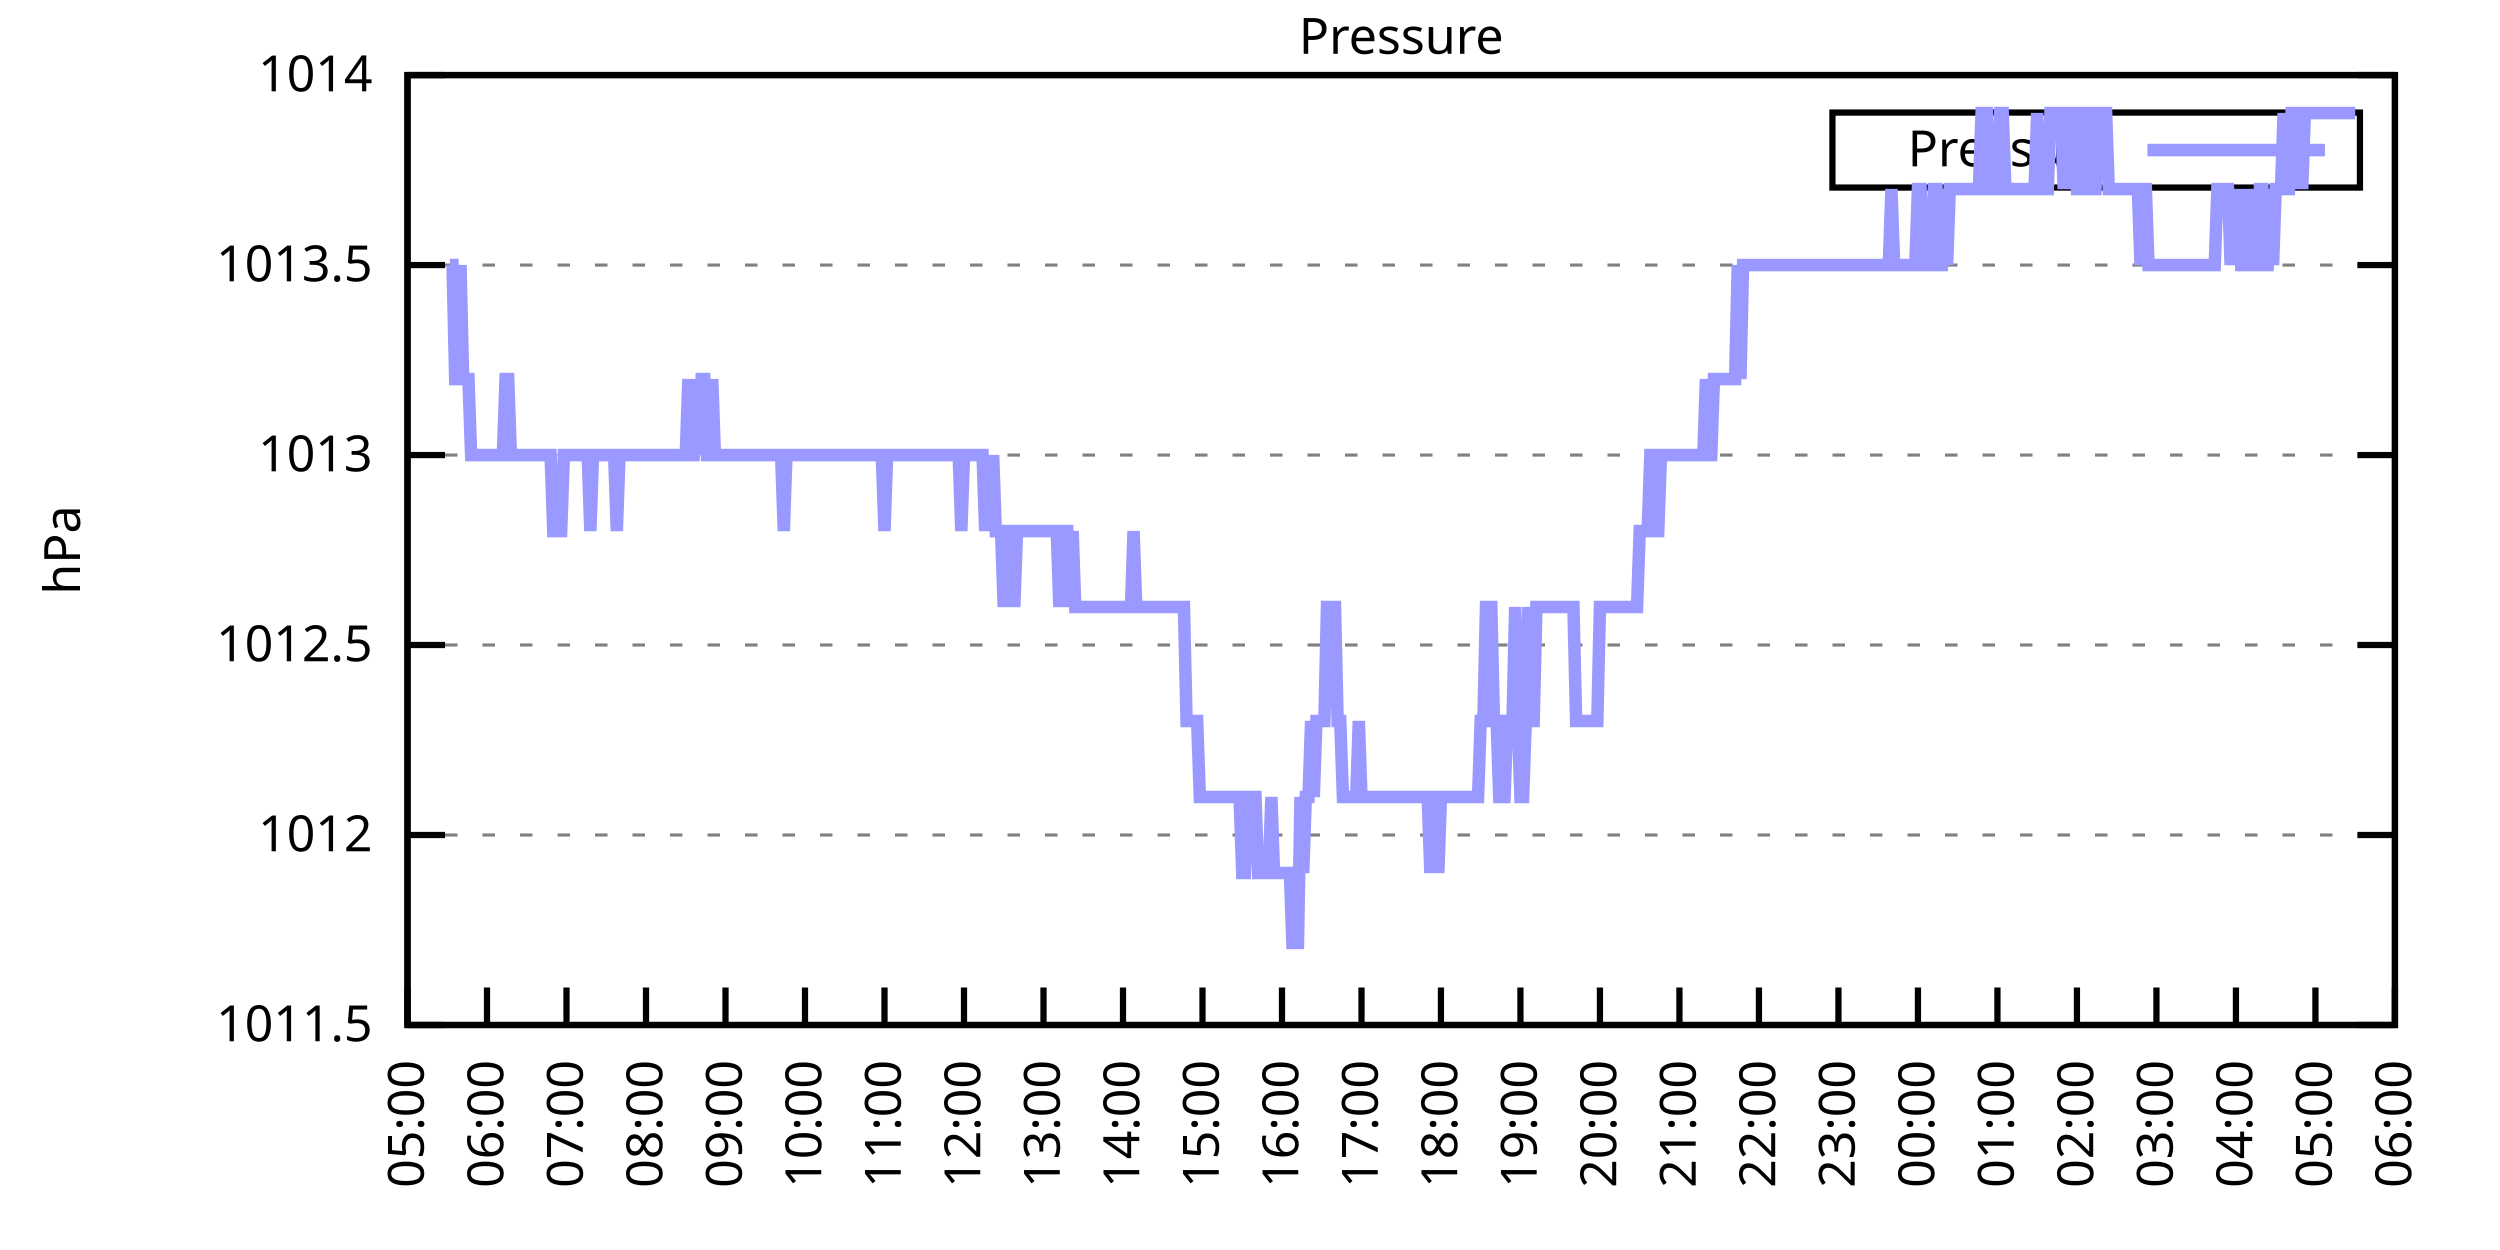
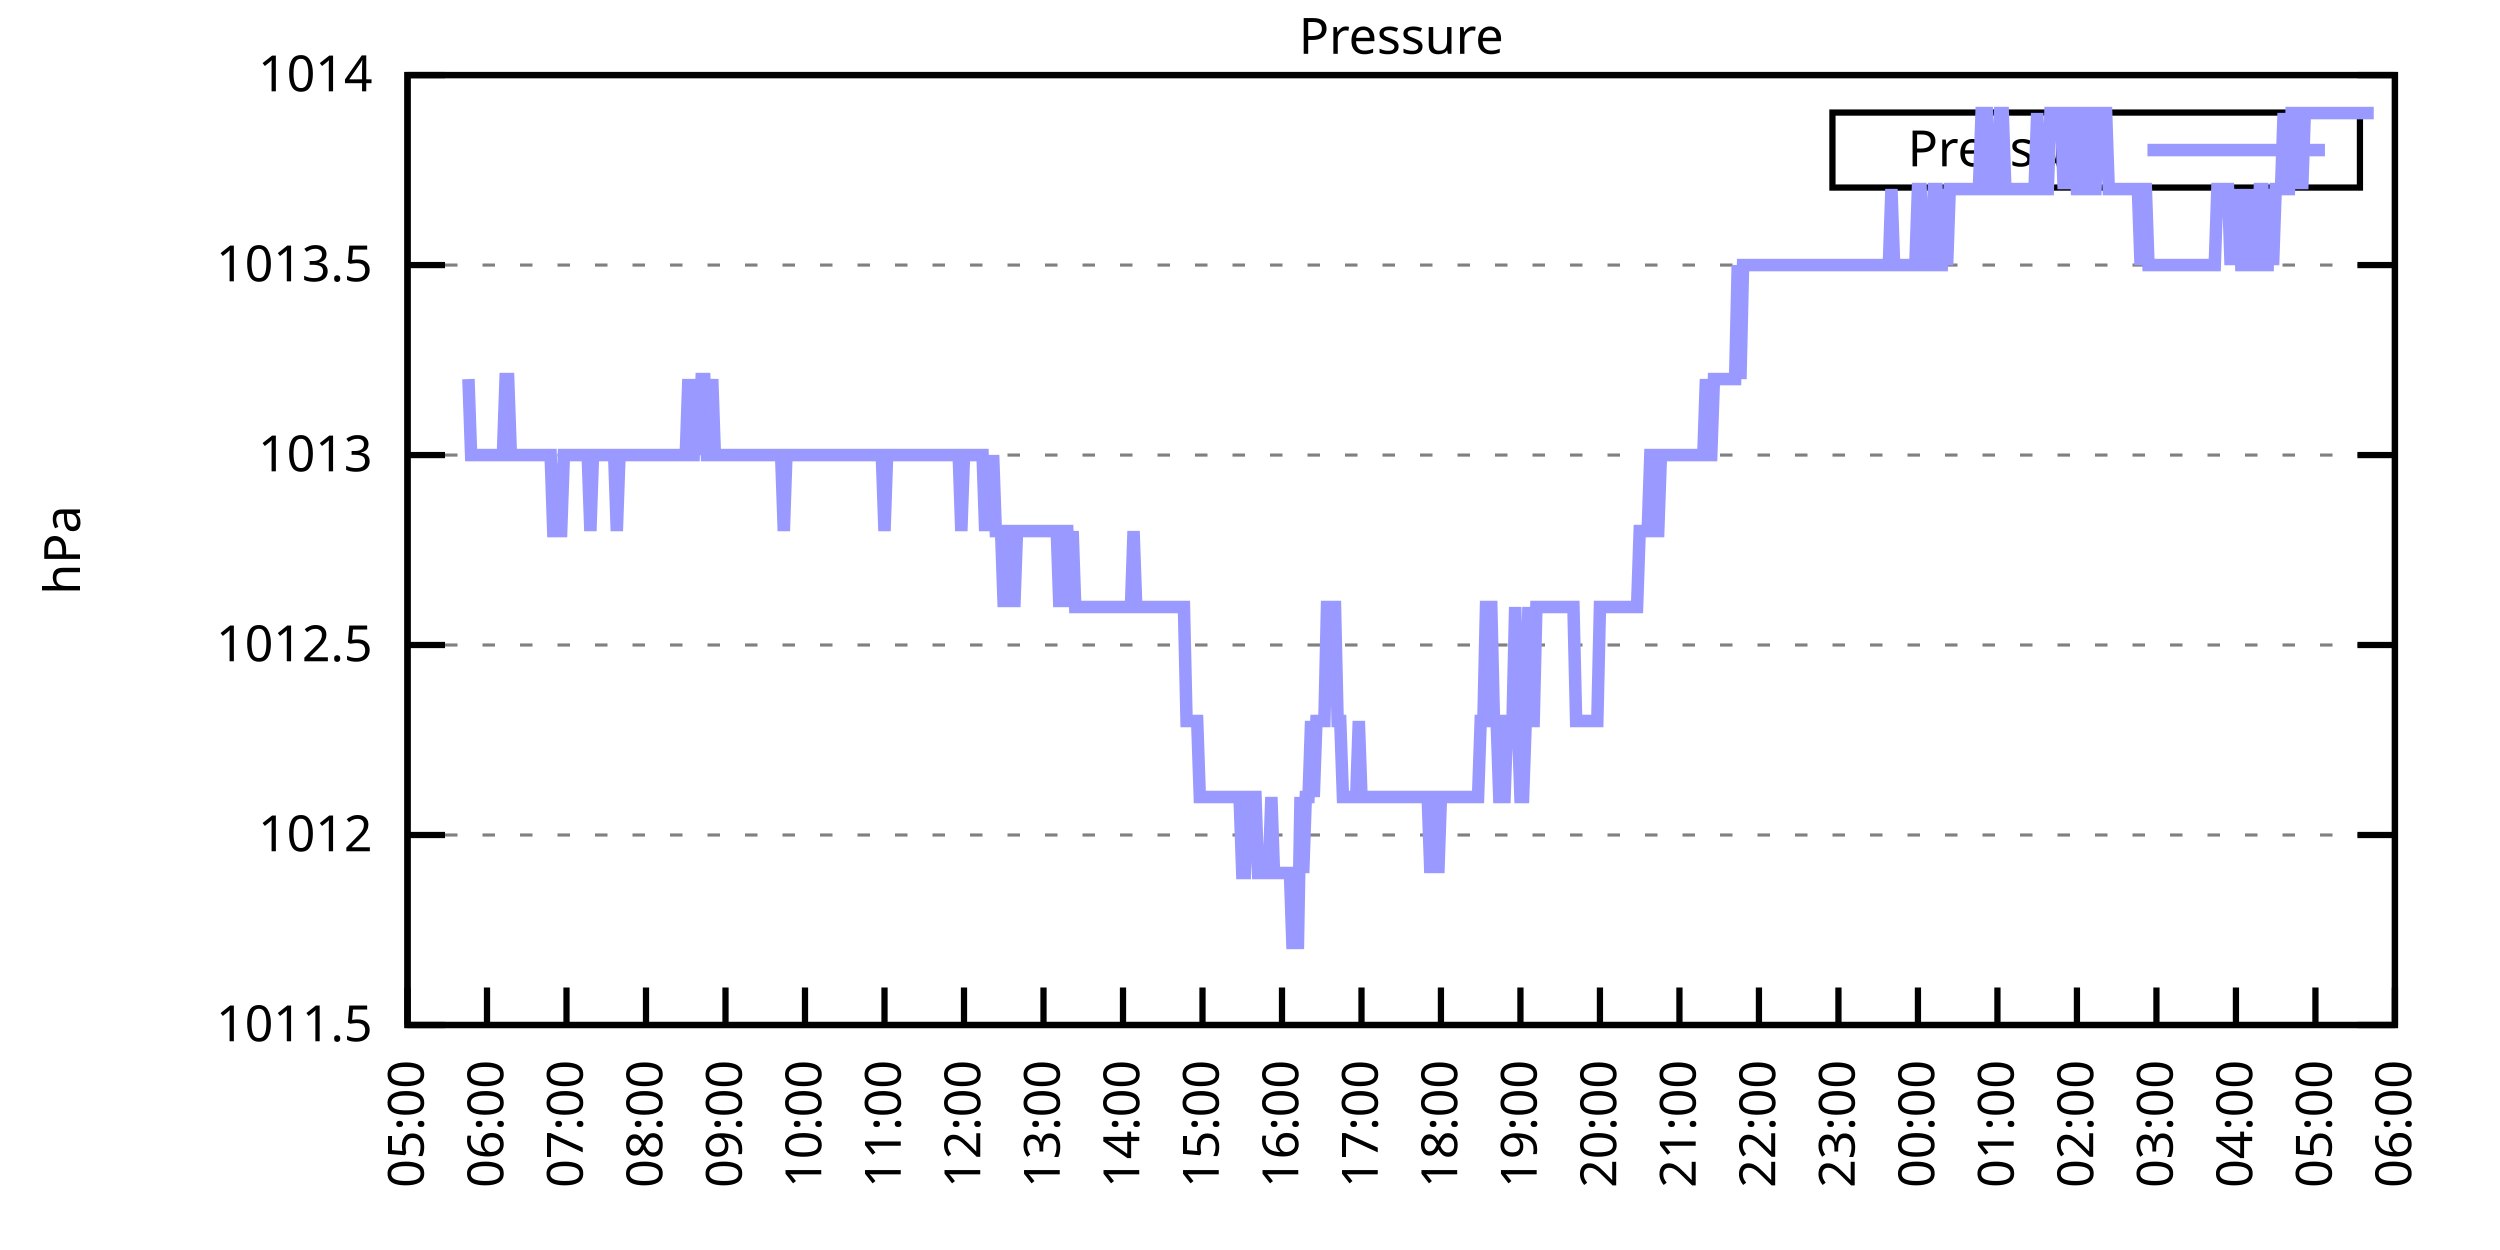
<svg xmlns="http://www.w3.org/2000/svg" xmlns:xlink="http://www.w3.org/1999/xlink" width="400" height="200" viewBox="0 0 400 200">
  <g id="gnuplot_canvas">
    <rect x="0" y="0" width="400" height="200" fill="none" />
    <defs>
      <circle id="gpDot" r="0.5" stroke-width="0.5" stroke="currentColor" />
      <path id="gpPt0" stroke-width="0.333" stroke="currentColor" d="M-1,0 h2 M0,-1 v2" />
      <path id="gpPt1" stroke-width="0.333" stroke="currentColor" d="M-1,-1 L1,1 M1,-1 L-1,1" />
      <path id="gpPt2" stroke-width="0.333" stroke="currentColor" d="M-1,0 L1,0 M0,-1 L0,1 M-1,-1 L1,1 M-1,1 L1,-1" />
      <rect id="gpPt3" stroke-width="0.333" stroke="currentColor" x="-1" y="-1" width="2" height="2" />
      <rect id="gpPt4" stroke-width="0.333" stroke="currentColor" fill="currentColor" x="-1" y="-1" width="2" height="2" />
      <circle id="gpPt5" stroke-width="0.333" stroke="currentColor" cx="0" cy="0" r="1" />
      <use xlink:href="#gpPt5" id="gpPt6" fill="currentColor" stroke="none" />
      <path id="gpPt7" stroke-width="0.333" stroke="currentColor" d="M0,-1.33 L-1.33,0.67 L1.33,0.67 z" />
      <use xlink:href="#gpPt7" id="gpPt8" fill="currentColor" stroke="none" />
      <use xlink:href="#gpPt7" id="gpPt9" stroke="currentColor" transform="rotate(180)" />
      <use xlink:href="#gpPt9" id="gpPt10" fill="currentColor" stroke="none" />
      <use xlink:href="#gpPt3" id="gpPt11" stroke="currentColor" transform="rotate(45)" />
      <use xlink:href="#gpPt11" id="gpPt12" fill="currentColor" stroke="none" />
      <path id="gpPt13" stroke-width="0.333" stroke="currentColor" d="M0,1.330 L1.265,0.411 L0.782,-1.067 L-0.782,-1.076 L-1.265,0.411 z" />
      <use xlink:href="#gpPt13" id="gpPt14" fill="currentColor" stroke="none" />
      <filter id="textbox" filterUnits="objectBoundingBox" x="0" y="0" height="1" width="1">
        <feFlood flood-color="white" flood-opacity="1" result="bgnd" />
        <feComposite in="SourceGraphic" in2="bgnd" operator="atop" />
      </filter>
      <filter id="greybox" filterUnits="objectBoundingBox" x="0" y="0" height="1" width="1">
        <feFlood flood-color="lightgrey" flood-opacity="1" result="grey" />
        <feComposite in="SourceGraphic" in2="grey" operator="atop" />
      </filter>
    </defs>
    <g fill="none" color="white" stroke="currentColor" stroke-width="1.00" stroke-linecap="butt" stroke-linejoin="miter">
</g>
    <g fill="none" color="black" stroke="currentColor" stroke-width="1.00" stroke-linecap="butt" stroke-linejoin="miter">
      <g stroke="none" shape-rendering="crispEdges">
        <polygon fill="rgb(255, 255, 255)" points="65.20,164.00 383.18,164.00 383.18,12.02 65.20,12.02 " />
      </g>
    </g>
    <g fill="none" color="black" stroke="currentColor" stroke-width="1.00" stroke-linecap="butt" stroke-linejoin="miter">
</g>
    <g fill="none" color="black" stroke="black" stroke-width="0.50" stroke-linecap="butt" stroke-linejoin="miter">
</g>
    <g fill="none" color="gray" stroke="currentColor" stroke-width="0.50" stroke-linecap="butt" stroke-linejoin="miter">
      <path stroke="gray" stroke-dasharray="2,4" class="gridline" d="M65.20,164.00 L383.19,164.00  " />
    </g>
    <g fill="none" color="gray" stroke="gray" stroke-width="1.00" stroke-linecap="butt" stroke-linejoin="miter">
</g>
    <g fill="none" color="black" stroke="currentColor" stroke-width="1.00" stroke-linecap="butt" stroke-linejoin="miter">
      <path stroke="black" d="M65.20,164.00 L71.20,164.00 M383.19,164.00 L377.19,164.00  " />
      <g transform="translate(59.60,166.60)" stroke="none" fill="black" font-family="Sans" font-size="8.00" text-anchor="end">
        <text>
          <tspan font-family="Sans"> 1011.5</tspan>
        </text>
      </g>
    </g>
    <g fill="none" color="black" stroke="currentColor" stroke-width="1.00" stroke-linecap="butt" stroke-linejoin="miter">
</g>
    <g fill="none" color="black" stroke="black" stroke-width="0.50" stroke-linecap="butt" stroke-linejoin="miter">
</g>
    <g fill="none" color="gray" stroke="currentColor" stroke-width="0.50" stroke-linecap="butt" stroke-linejoin="miter">
      <path stroke="gray" stroke-dasharray="2,4" class="gridline" d="M65.20,133.60 L383.19,133.60  " />
    </g>
    <g fill="none" color="gray" stroke="gray" stroke-width="1.00" stroke-linecap="butt" stroke-linejoin="miter">
</g>
    <g fill="none" color="black" stroke="currentColor" stroke-width="1.00" stroke-linecap="butt" stroke-linejoin="miter">
      <path stroke="black" d="M65.20,133.60 L71.20,133.60 M383.19,133.60 L377.19,133.60  " />
      <g transform="translate(59.60,136.20)" stroke="none" fill="black" font-family="Sans" font-size="8.00" text-anchor="end">
        <text>
          <tspan font-family="Sans"> 1012</tspan>
        </text>
      </g>
    </g>
    <g fill="none" color="black" stroke="currentColor" stroke-width="1.00" stroke-linecap="butt" stroke-linejoin="miter">
</g>
    <g fill="none" color="black" stroke="black" stroke-width="0.50" stroke-linecap="butt" stroke-linejoin="miter">
</g>
    <g fill="none" color="gray" stroke="currentColor" stroke-width="0.50" stroke-linecap="butt" stroke-linejoin="miter">
      <path stroke="gray" stroke-dasharray="2,4" class="gridline" d="M65.20,103.20 L383.19,103.20  " />
    </g>
    <g fill="none" color="gray" stroke="gray" stroke-width="1.00" stroke-linecap="butt" stroke-linejoin="miter">
</g>
    <g fill="none" color="black" stroke="currentColor" stroke-width="1.00" stroke-linecap="butt" stroke-linejoin="miter">
      <path stroke="black" d="M65.20,103.20 L71.20,103.20 M383.19,103.20 L377.19,103.20  " />
      <g transform="translate(59.60,105.80)" stroke="none" fill="black" font-family="Sans" font-size="8.00" text-anchor="end">
        <text>
          <tspan font-family="Sans"> 1012.5</tspan>
        </text>
      </g>
    </g>
    <g fill="none" color="black" stroke="currentColor" stroke-width="1.00" stroke-linecap="butt" stroke-linejoin="miter">
</g>
    <g fill="none" color="black" stroke="black" stroke-width="0.50" stroke-linecap="butt" stroke-linejoin="miter">
</g>
    <g fill="none" color="gray" stroke="currentColor" stroke-width="0.50" stroke-linecap="butt" stroke-linejoin="miter">
      <path stroke="gray" stroke-dasharray="2,4" class="gridline" d="M65.20,72.81 L383.19,72.81  " />
    </g>
    <g fill="none" color="gray" stroke="gray" stroke-width="1.00" stroke-linecap="butt" stroke-linejoin="miter">
</g>
    <g fill="none" color="black" stroke="currentColor" stroke-width="1.00" stroke-linecap="butt" stroke-linejoin="miter">
      <path stroke="black" d="M65.20,72.81 L71.20,72.81 M383.19,72.81 L377.19,72.81  " />
      <g transform="translate(59.60,75.41)" stroke="none" fill="black" font-family="Sans" font-size="8.00" text-anchor="end">
        <text>
          <tspan font-family="Sans"> 1013</tspan>
        </text>
      </g>
    </g>
    <g fill="none" color="black" stroke="currentColor" stroke-width="1.00" stroke-linecap="butt" stroke-linejoin="miter">
</g>
    <g fill="none" color="black" stroke="black" stroke-width="0.50" stroke-linecap="butt" stroke-linejoin="miter">
</g>
    <g fill="none" color="gray" stroke="currentColor" stroke-width="0.50" stroke-linecap="butt" stroke-linejoin="miter">
      <path stroke="gray" stroke-dasharray="2,4" class="gridline" d="M65.20,42.41 L383.19,42.41  " />
    </g>
    <g fill="none" color="gray" stroke="gray" stroke-width="1.00" stroke-linecap="butt" stroke-linejoin="miter">
</g>
    <g fill="none" color="black" stroke="currentColor" stroke-width="1.00" stroke-linecap="butt" stroke-linejoin="miter">
      <path stroke="black" d="M65.20,42.41 L71.20,42.41 M383.19,42.41 L377.19,42.41  " />
      <g transform="translate(59.60,45.01)" stroke="none" fill="black" font-family="Sans" font-size="8.00" text-anchor="end">
        <text>
          <tspan font-family="Sans"> 1013.5</tspan>
        </text>
      </g>
    </g>
    <g fill="none" color="black" stroke="currentColor" stroke-width="1.00" stroke-linecap="butt" stroke-linejoin="miter">
</g>
    <g fill="none" color="black" stroke="black" stroke-width="0.50" stroke-linecap="butt" stroke-linejoin="miter">
</g>
    <g fill="none" color="gray" stroke="currentColor" stroke-width="0.50" stroke-linecap="butt" stroke-linejoin="miter">
      <path stroke="gray" stroke-dasharray="2,4" class="gridline" d="M65.20,12.01 L383.19,12.01  " />
    </g>
    <g fill="none" color="gray" stroke="gray" stroke-width="1.00" stroke-linecap="butt" stroke-linejoin="miter">
</g>
    <g fill="none" color="black" stroke="currentColor" stroke-width="1.00" stroke-linecap="butt" stroke-linejoin="miter">
      <path stroke="black" d="M65.20,12.01 L71.20,12.01 M383.19,12.01 L377.19,12.01  " />
      <g transform="translate(59.60,14.61)" stroke="none" fill="black" font-family="Sans" font-size="8.00" text-anchor="end">
        <text>
          <tspan font-family="Sans"> 1014</tspan>
        </text>
      </g>
    </g>
    <g fill="none" color="black" stroke="currentColor" stroke-width="1.00" stroke-linecap="butt" stroke-linejoin="miter">
      <path stroke="black" d="M65.20,164.00 L65.20,158.00  " />
      <g transform="translate(67.80,169.60) rotate(270.00)" stroke="none" fill="black" font-family="Sans" font-size="8.00" text-anchor="end">
        <text>
          <tspan font-family="Sans">05:00</tspan>
        </text>
      </g>
    </g>
    <g fill="none" color="black" stroke="currentColor" stroke-width="1.00" stroke-linecap="butt" stroke-linejoin="miter">
      <path stroke="black" d="M77.92,164.00 L77.92,158.00  " />
      <g transform="translate(80.52,169.60) rotate(270.00)" stroke="none" fill="black" font-family="Sans" font-size="8.00" text-anchor="end">
        <text>
          <tspan font-family="Sans">06:00</tspan>
        </text>
      </g>
    </g>
    <g fill="none" color="black" stroke="currentColor" stroke-width="1.00" stroke-linecap="butt" stroke-linejoin="miter">
      <path stroke="black" d="M90.64,164.00 L90.64,158.00  " />
      <g transform="translate(93.24,169.60) rotate(270.00)" stroke="none" fill="black" font-family="Sans" font-size="8.00" text-anchor="end">
        <text>
          <tspan font-family="Sans">07:00</tspan>
        </text>
      </g>
    </g>
    <g fill="none" color="black" stroke="currentColor" stroke-width="1.00" stroke-linecap="butt" stroke-linejoin="miter">
      <path stroke="black" d="M103.36,164.00 L103.36,158.00  " />
      <g transform="translate(105.96,169.60) rotate(270.00)" stroke="none" fill="black" font-family="Sans" font-size="8.00" text-anchor="end">
        <text>
          <tspan font-family="Sans">08:00</tspan>
        </text>
      </g>
    </g>
    <g fill="none" color="black" stroke="currentColor" stroke-width="1.00" stroke-linecap="butt" stroke-linejoin="miter">
      <path stroke="black" d="M116.08,164.00 L116.08,158.00  " />
      <g transform="translate(118.68,169.60) rotate(270.00)" stroke="none" fill="black" font-family="Sans" font-size="8.00" text-anchor="end">
        <text>
          <tspan font-family="Sans">09:00</tspan>
        </text>
      </g>
    </g>
    <g fill="none" color="black" stroke="currentColor" stroke-width="1.00" stroke-linecap="butt" stroke-linejoin="miter">
      <path stroke="black" d="M128.80,164.00 L128.80,158.00  " />
      <g transform="translate(131.40,169.60) rotate(270.00)" stroke="none" fill="black" font-family="Sans" font-size="8.00" text-anchor="end">
        <text>
          <tspan font-family="Sans">10:00</tspan>
        </text>
      </g>
    </g>
    <g fill="none" color="black" stroke="currentColor" stroke-width="1.00" stroke-linecap="butt" stroke-linejoin="miter">
      <path stroke="black" d="M141.52,164.00 L141.52,158.00  " />
      <g transform="translate(144.12,169.60) rotate(270.00)" stroke="none" fill="black" font-family="Sans" font-size="8.00" text-anchor="end">
        <text>
          <tspan font-family="Sans">11:00</tspan>
        </text>
      </g>
    </g>
    <g fill="none" color="black" stroke="currentColor" stroke-width="1.00" stroke-linecap="butt" stroke-linejoin="miter">
      <path stroke="black" d="M154.24,164.00 L154.24,158.00  " />
      <g transform="translate(156.84,169.60) rotate(270.00)" stroke="none" fill="black" font-family="Sans" font-size="8.00" text-anchor="end">
        <text>
          <tspan font-family="Sans">12:00</tspan>
        </text>
      </g>
    </g>
    <g fill="none" color="black" stroke="currentColor" stroke-width="1.00" stroke-linecap="butt" stroke-linejoin="miter">
      <path stroke="black" d="M166.96,164.00 L166.96,158.00  " />
      <g transform="translate(169.56,169.60) rotate(270.00)" stroke="none" fill="black" font-family="Sans" font-size="8.00" text-anchor="end">
        <text>
          <tspan font-family="Sans">13:00</tspan>
        </text>
      </g>
    </g>
    <g fill="none" color="black" stroke="currentColor" stroke-width="1.00" stroke-linecap="butt" stroke-linejoin="miter">
      <path stroke="black" d="M179.68,164.00 L179.68,158.00  " />
      <g transform="translate(182.28,169.60) rotate(270.00)" stroke="none" fill="black" font-family="Sans" font-size="8.00" text-anchor="end">
        <text>
          <tspan font-family="Sans">14:00</tspan>
        </text>
      </g>
    </g>
    <g fill="none" color="black" stroke="currentColor" stroke-width="1.00" stroke-linecap="butt" stroke-linejoin="miter">
      <path stroke="black" d="M192.40,164.00 L192.40,158.00  " />
      <g transform="translate(195.00,169.60) rotate(270.00)" stroke="none" fill="black" font-family="Sans" font-size="8.00" text-anchor="end">
        <text>
          <tspan font-family="Sans">15:00</tspan>
        </text>
      </g>
    </g>
    <g fill="none" color="black" stroke="currentColor" stroke-width="1.00" stroke-linecap="butt" stroke-linejoin="miter">
      <path stroke="black" d="M205.12,164.00 L205.12,158.00  " />
      <g transform="translate(207.72,169.60) rotate(270.00)" stroke="none" fill="black" font-family="Sans" font-size="8.00" text-anchor="end">
        <text>
          <tspan font-family="Sans">16:00</tspan>
        </text>
      </g>
    </g>
    <g fill="none" color="black" stroke="currentColor" stroke-width="1.00" stroke-linecap="butt" stroke-linejoin="miter">
      <path stroke="black" d="M217.84,164.00 L217.84,158.00  " />
      <g transform="translate(220.44,169.60) rotate(270.00)" stroke="none" fill="black" font-family="Sans" font-size="8.00" text-anchor="end">
        <text>
          <tspan font-family="Sans">17:00</tspan>
        </text>
      </g>
    </g>
    <g fill="none" color="black" stroke="currentColor" stroke-width="1.00" stroke-linecap="butt" stroke-linejoin="miter">
      <path stroke="black" d="M230.55,164.00 L230.55,158.00  " />
      <g transform="translate(233.15,169.60) rotate(270.00)" stroke="none" fill="black" font-family="Sans" font-size="8.00" text-anchor="end">
        <text>
          <tspan font-family="Sans">18:00</tspan>
        </text>
      </g>
    </g>
    <g fill="none" color="black" stroke="currentColor" stroke-width="1.00" stroke-linecap="butt" stroke-linejoin="miter">
      <path stroke="black" d="M243.27,164.00 L243.27,158.00  " />
      <g transform="translate(245.87,169.60) rotate(270.00)" stroke="none" fill="black" font-family="Sans" font-size="8.00" text-anchor="end">
        <text>
          <tspan font-family="Sans">19:00</tspan>
        </text>
      </g>
    </g>
    <g fill="none" color="black" stroke="currentColor" stroke-width="1.00" stroke-linecap="butt" stroke-linejoin="miter">
      <path stroke="black" d="M255.99,164.00 L255.99,158.00  " />
      <g transform="translate(258.59,169.60) rotate(270.00)" stroke="none" fill="black" font-family="Sans" font-size="8.00" text-anchor="end">
        <text>
          <tspan font-family="Sans">20:00</tspan>
        </text>
      </g>
    </g>
    <g fill="none" color="black" stroke="currentColor" stroke-width="1.00" stroke-linecap="butt" stroke-linejoin="miter">
      <path stroke="black" d="M268.71,164.00 L268.71,158.00  " />
      <g transform="translate(271.31,169.60) rotate(270.00)" stroke="none" fill="black" font-family="Sans" font-size="8.00" text-anchor="end">
        <text>
          <tspan font-family="Sans">21:00</tspan>
        </text>
      </g>
    </g>
    <g fill="none" color="black" stroke="currentColor" stroke-width="1.00" stroke-linecap="butt" stroke-linejoin="miter">
      <path stroke="black" d="M281.43,164.00 L281.43,158.00  " />
      <g transform="translate(284.03,169.60) rotate(270.00)" stroke="none" fill="black" font-family="Sans" font-size="8.00" text-anchor="end">
        <text>
          <tspan font-family="Sans">22:00</tspan>
        </text>
      </g>
    </g>
    <g fill="none" color="black" stroke="currentColor" stroke-width="1.00" stroke-linecap="butt" stroke-linejoin="miter">
      <path stroke="black" d="M294.15,164.00 L294.15,158.00  " />
      <g transform="translate(296.75,169.60) rotate(270.00)" stroke="none" fill="black" font-family="Sans" font-size="8.00" text-anchor="end">
        <text>
          <tspan font-family="Sans">23:00</tspan>
        </text>
      </g>
    </g>
    <g fill="none" color="black" stroke="currentColor" stroke-width="1.00" stroke-linecap="butt" stroke-linejoin="miter">
      <path stroke="black" d="M306.87,164.00 L306.87,158.00  " />
      <g transform="translate(309.47,169.60) rotate(270.00)" stroke="none" fill="black" font-family="Sans" font-size="8.00" text-anchor="end">
        <text>
          <tspan font-family="Sans">00:00</tspan>
        </text>
      </g>
    </g>
    <g fill="none" color="black" stroke="currentColor" stroke-width="1.00" stroke-linecap="butt" stroke-linejoin="miter">
      <path stroke="black" d="M319.59,164.00 L319.59,158.00  " />
      <g transform="translate(322.19,169.60) rotate(270.00)" stroke="none" fill="black" font-family="Sans" font-size="8.00" text-anchor="end">
        <text>
          <tspan font-family="Sans">01:00</tspan>
        </text>
      </g>
    </g>
    <g fill="none" color="black" stroke="currentColor" stroke-width="1.00" stroke-linecap="butt" stroke-linejoin="miter">
      <path stroke="black" d="M332.31,164.00 L332.31,158.00  " />
      <g transform="translate(334.91,169.60) rotate(270.00)" stroke="none" fill="black" font-family="Sans" font-size="8.00" text-anchor="end">
        <text>
          <tspan font-family="Sans">02:00</tspan>
        </text>
      </g>
    </g>
    <g fill="none" color="black" stroke="currentColor" stroke-width="1.00" stroke-linecap="butt" stroke-linejoin="miter">
      <path stroke="black" d="M345.03,164.00 L345.03,158.00  " />
      <g transform="translate(347.63,169.60) rotate(270.00)" stroke="none" fill="black" font-family="Sans" font-size="8.00" text-anchor="end">
        <text>
          <tspan font-family="Sans">03:00</tspan>
        </text>
      </g>
    </g>
    <g fill="none" color="black" stroke="currentColor" stroke-width="1.00" stroke-linecap="butt" stroke-linejoin="miter">
      <path stroke="black" d="M357.75,164.00 L357.75,158.00  " />
      <g transform="translate(360.35,169.60) rotate(270.00)" stroke="none" fill="black" font-family="Sans" font-size="8.00" text-anchor="end">
        <text>
          <tspan font-family="Sans">04:00</tspan>
        </text>
      </g>
    </g>
    <g fill="none" color="black" stroke="currentColor" stroke-width="1.00" stroke-linecap="butt" stroke-linejoin="miter">
      <path stroke="black" d="M370.47,164.00 L370.47,158.00  " />
      <g transform="translate(373.07,169.60) rotate(270.00)" stroke="none" fill="black" font-family="Sans" font-size="8.00" text-anchor="end">
        <text>
          <tspan font-family="Sans">05:00</tspan>
        </text>
      </g>
    </g>
    <g fill="none" color="black" stroke="currentColor" stroke-width="1.00" stroke-linecap="butt" stroke-linejoin="miter">
      <path stroke="black" d="M383.19,164.00 L383.19,158.00  " />
      <g transform="translate(385.79,169.60) rotate(270.00)" stroke="none" fill="black" font-family="Sans" font-size="8.00" text-anchor="end">
        <text>
          <tspan font-family="Sans">06:00</tspan>
        </text>
      </g>
    </g>
    <g fill="none" color="black" stroke="currentColor" stroke-width="1.00" stroke-linecap="butt" stroke-linejoin="miter">
</g>
    <g fill="none" color="black" stroke="currentColor" stroke-width="1.00" stroke-linecap="butt" stroke-linejoin="miter">
      <path stroke="black" d="M65.20,12.01 L65.20,164.00 L383.19,164.00 L383.19,12.01 L65.20,12.01 Z  " />
    </g>
    <g fill="none" color="black" stroke="currentColor" stroke-width="1.00" stroke-linecap="butt" stroke-linejoin="miter">
</g>
    <g fill="none" color="black" stroke="currentColor" stroke-width="1.00" stroke-linecap="butt" stroke-linejoin="miter">
      <path stroke="black" d="M293.19,30.01 L293.19,18.01 L377.59,18.01 L377.59,30.01 L293.19,30.01 Z  " />
    </g>
    <g id="Pressure_plot_1">
      <g fill="none" color="white" stroke="black" stroke-width="2.00" stroke-linecap="butt" stroke-linejoin="miter">
</g>
      <g fill="none" color="black" stroke="currentColor" stroke-width="2.00" stroke-linecap="butt" stroke-linejoin="miter">
        <g transform="translate(337.99,26.61)" stroke="none" fill="black" font-family="Sans" font-size="8.00" text-anchor="end">
          <text>
            <tspan font-family="Sans">Pressure</tspan>
          </text>
        </g>
      </g>
      <g fill="none" color="black" stroke="currentColor" stroke-width="2.00" stroke-linecap="butt" stroke-linejoin="miter">
-         <path stroke="rgb(153, 153, 255)" d="M343.59,24.01 L371.99,24.01 M71.98,42.41 L72.41,42.41 L72.83,60.65 L73.26,60.65 L73.68,42.41 L74.10,60.65   L74.53,60.65 L74.95,60.65 L75.38,72.81 L75.80,72.81 L76.22,72.81 L76.65,72.81 L77.07,72.81 L77.50,72.81   L77.92,72.81 L78.34,72.81 L78.77,72.81 L79.19,72.81 L79.62,72.81 L80.04,72.81 L80.46,72.81 L80.89,60.65   L81.31,60.65 L81.74,72.81 L82.16,72.81 L82.58,72.81 L83.01,72.81 L83.43,72.81 L83.86,72.81 L84.28,72.81   L84.70,72.81 L85.13,72.81 L85.55,72.81 L85.98,72.81 L86.40,72.81 L86.82,72.81 L87.25,72.81 L87.67,72.81   L88.10,72.81 L88.52,84.97 L88.94,84.97 L89.37,84.97 L89.79,84.97 L90.22,72.81 L90.64,72.81 L91.06,72.81   L91.49,72.81 L91.91,72.81 L92.34,72.81 L92.76,72.81 L93.18,72.81 L93.61,72.81 L94.03,72.81 L94.46,84.97   L94.88,72.81 L95.30,72.81 L95.73,72.81 L96.15,72.81 L96.58,72.81 L97.00,72.81 L97.42,72.81 L97.85,72.81   L98.27,72.81 L98.69,84.97 L99.12,72.81 L99.54,72.81 L99.97,72.81 L100.39,72.81 L100.81,72.81 L101.24,72.81   L101.66,72.81 L102.09,72.81 L102.51,72.81 L102.93,72.81 L103.36,72.81 L103.78,72.81 L104.21,72.81 L104.63,72.81   L105.05,72.81 L105.48,72.81 L105.90,72.81 L106.33,72.81 L106.75,72.81 L107.17,72.81 L107.60,72.81 L108.02,72.81   L108.45,72.81 L108.87,72.81 L109.29,72.81 L109.72,72.81 L110.14,60.65 L110.57,72.81 L110.99,72.81 L111.41,60.65   L111.84,72.81 L112.26,60.65 L112.69,60.65 L113.11,72.81 L113.53,72.81 L113.96,60.65 L114.38,72.81 L114.81,72.81   L115.23,72.81 L115.65,72.81 L116.08,72.81 L116.50,72.81 L116.93,72.81 L117.35,72.81 L117.77,72.81 L118.20,72.81   L118.62,72.81 L119.05,72.81 L119.47,72.81 L119.89,72.81 L120.32,72.81 L120.74,72.81 L121.17,72.81 L121.59,72.81   L122.01,72.81 L122.44,72.81 L122.86,72.81 L123.29,72.81 L123.71,72.81 L124.13,72.81 L124.56,72.81 L124.98,72.81   L125.41,84.97 L125.83,72.81 L126.25,72.81 L126.68,72.81 L127.10,72.81 L127.53,72.81 L127.95,72.81 L128.37,72.81   L128.80,72.81 L129.22,72.81 L129.65,72.81 L130.07,72.81 L130.49,72.81 L130.92,72.81 L131.34,72.81 L131.77,72.81   L132.19,72.81 L132.61,72.81 L133.04,72.81 L133.46,72.81 L133.89,72.81 L134.31,72.81 L134.73,72.81 L135.16,72.81   L135.58,72.81 L136.01,72.81 L136.43,72.81 L136.85,72.81 L137.28,72.81 L137.70,72.81 L138.13,72.81 L138.55,72.81   L138.97,72.81 L139.40,72.81 L139.82,72.81 L140.25,72.81 L140.67,72.81 L141.09,72.81 L141.52,84.97 L141.94,72.81   L142.37,72.81 L142.79,72.81 L143.21,72.81 L143.64,72.81 L144.06,72.81 L144.49,72.81 L144.91,72.81 L145.33,72.81   L145.76,72.81 L146.18,72.81 L146.61,72.81 L147.03,72.81 L147.45,72.81 L147.88,72.81 L148.30,72.81 L148.73,72.81   L149.15,72.81 L149.57,72.81 L150.00,72.81 L150.42,72.81 L150.85,72.81 L151.27,72.81 L151.69,72.81 L152.12,72.81   L152.54,72.81 L152.97,72.81 L153.39,72.81 L153.81,84.97 L154.24,72.81 L154.66,72.81 L155.09,72.81 L155.51,72.81   L155.93,72.81 L156.36,72.81 L156.78,72.81 L157.21,72.81 L157.63,84.97 L158.05,72.81 L158.48,84.97 L158.90,72.81   L159.33,84.97 L159.75,84.97 L160.17,84.97 L160.60,97.12 L161.02,84.97 L161.44,84.97 L161.87,84.97 L162.29,97.12   L162.72,84.97 L163.14,84.97 L163.56,84.97 L163.99,84.97 L164.41,84.97 L164.84,84.97 L165.26,84.97 L165.68,84.97   L166.11,84.97 L166.53,84.97 L166.96,84.97 L167.38,84.97 L167.80,84.97 L168.23,84.97 L168.65,84.97 L169.08,84.97   L169.50,97.12 L169.92,84.97 L170.35,84.97 L170.77,84.97 L171.20,97.12 L171.62,84.97 L172.04,97.12 L172.47,97.12   L172.89,97.12 L173.32,97.12 L173.74,97.12 L174.16,97.12 L174.59,97.12 L175.01,97.12 L175.44,97.12 L175.86,97.12   L176.28,97.12 L176.71,97.12 L177.13,97.12 L177.56,97.12 L177.98,97.12 L178.40,97.12 L178.83,97.12 L179.25,97.12   L179.68,97.12 L180.10,97.12 L180.52,97.12 L180.95,97.12 L181.37,84.97 L181.80,97.12 L182.22,97.12 L182.64,97.12   L183.07,97.12 L183.49,97.12 L183.92,97.12 L184.34,97.12 L184.76,97.12 L185.19,97.12 L185.61,97.12 L186.04,97.12   L186.46,97.12 L186.88,97.12 L187.31,97.12 L187.73,97.12 L188.16,97.12 L188.58,97.12 L189.00,97.12 L189.43,97.12   L189.85,115.36 L190.28,115.36 L190.70,115.36 L191.12,115.36 L191.55,115.36 L191.97,127.52 L192.40,127.52 L192.82,127.52   L193.24,127.52 L193.67,127.52 L194.09,127.52 L194.52,127.52 L194.94,127.52 L195.36,127.52 L195.79,127.52 L196.21,127.52   L196.64,127.52 L197.06,127.52 L197.48,127.52 L197.91,127.52 L198.33,127.52 L198.76,139.68 L199.18,139.68 L199.60,127.52   L200.03,127.52 L200.45,127.52 L200.88,127.52 L201.30,139.68 L201.72,139.68 L202.15,139.68 L202.57,139.68 L203.00,139.68   L203.42,127.52 L203.84,139.68 L204.27,139.68 L204.69,139.68 L205.12,139.68 L205.54,139.68 L205.96,139.68 L206.39,139.68   L206.81,151.84 L207.24,139.68 L207.66,151.84 L208.08,127.52 L208.51,139.68 L208.93,127.52 L209.36,127.52 L209.78,115.36   L210.20,127.52 L210.63,115.36 L211.05,115.36 L211.48,115.36 L211.90,115.36 L212.32,97.12 L212.75,97.12 L213.17,97.12   L213.60,97.12 L214.02,115.36 L214.44,115.36 L214.87,127.52 L215.29,127.52 L215.72,127.52 L216.14,127.52 L216.56,127.52   L216.99,127.52 L217.41,115.36 L217.84,127.52 L218.26,127.52 L218.68,127.52 L219.11,127.52 L219.53,127.52 L219.96,127.52   L220.38,127.52 L220.80,127.52 L221.23,127.52 L221.65,127.52 L222.08,127.52 L222.50,127.52 L222.92,127.52 L223.35,127.52   L223.77,127.52 L224.20,127.52 L224.62,127.52 L225.04,127.52 L225.47,127.52 L225.89,127.52 L226.31,127.52 L226.74,127.52   L227.16,127.52 L227.59,127.52 L228.01,127.52 L228.43,127.52 L228.86,139.68 L229.28,127.52 L229.71,127.52 L230.13,139.68   L230.55,127.52 L230.98,127.52 L231.40,127.52 L231.83,127.52 L232.25,127.52 L232.67,127.52 L233.10,127.52 L233.52,127.52   L233.95,127.52 L234.37,127.52 L234.79,127.52 L235.22,127.52 L235.64,127.52 L236.07,127.52 L236.49,127.52 L236.91,115.36   L237.34,115.36 L237.76,97.12 L238.19,97.12 L238.61,97.12 L239.03,115.36 L239.46,115.36 L239.88,127.52 L240.31,127.52   L240.73,127.52 L241.15,115.36 L241.58,115.36 L242.00,115.36 L242.43,97.12 L242.85,115.36 L243.27,127.52 L243.70,127.52   L244.12,115.36 L244.55,97.12 L244.97,115.36 L245.39,115.36 L245.82,97.12 L246.24,97.12 L246.67,97.12 L247.09,97.12   L247.51,97.12 L247.94,97.12 L248.36,97.12 L248.79,97.12 L249.21,97.12 L249.63,97.12 L250.06,97.12 L250.48,97.12   L250.91,97.12 L251.33,97.12 L251.75,97.12 L252.18,115.36 L252.60,115.36 L253.03,115.36 L253.45,115.36 L253.87,115.36   L254.30,115.36 L254.72,115.36 L255.15,115.36 L255.57,115.36 L255.99,97.12 L256.42,97.12 L256.84,97.12 L257.27,97.12   L257.69,97.12 L258.11,97.12 L258.54,97.12 L258.96,97.12 L259.39,97.12 L259.81,97.12 L260.23,97.12 L260.66,97.12   L261.08,97.12 L261.51,97.12 L261.93,97.12 L262.35,84.97 L262.78,84.97 L263.20,84.97 L263.63,84.97 L264.05,72.81   L264.47,72.81 L264.90,84.97 L265.32,84.97 L265.75,72.81 L266.17,72.81 L266.59,72.81 L267.02,72.81 L267.44,72.81   L267.87,72.81 L268.29,72.81 L268.71,72.81 L269.14,72.81 L269.56,72.81 L269.99,72.81 L270.41,72.81 L270.83,72.81   L271.26,72.81 L271.68,72.81 L272.11,72.81 L272.53,72.81 L272.95,60.65 L273.38,72.81 L273.80,72.81 L274.23,60.65   L274.65,60.65 L275.07,60.65 L275.50,60.65 L275.92,60.65 L276.35,60.65 L276.77,60.65 L277.19,60.65 L277.62,60.65   L278.04,42.41 L278.47,60.65 L278.89,42.41 L279.31,42.41 L279.74,42.41 L280.16,42.41 L280.59,42.41 L281.01,42.41   L281.43,42.41 L281.86,42.41 L282.28,42.41 L282.71,42.41 L283.13,42.41 L283.55,42.41 L283.98,42.41 L284.40,42.41   L284.83,42.41 L285.25,42.41 L285.67,42.41 L286.10,42.41 L286.52,42.41 L286.95,42.41 L287.37,42.41 L287.79,42.41   L288.22,42.41 L288.64,42.41 L289.06,42.41 L289.49,42.41 L289.91,42.41 L290.34,42.41 L290.76,42.41 L291.18,42.41   L291.61,42.41 L292.03,42.41 L292.46,42.41 L292.88,42.41 L293.30,42.41 L293.73,42.41 L294.15,42.41 L294.58,42.41   L295.00,42.41 L295.42,42.41 L295.85,42.41 L296.27,42.41 L296.70,42.41 L297.12,42.41 L297.54,42.41 L297.97,42.41   L298.39,42.41 L298.82,42.41 L299.24,42.41 L299.66,42.41 L300.09,42.41 L300.51,42.41 L300.94,42.41 L301.36,42.41   L301.78,42.41 L302.21,42.41 L302.63,30.25 L303.06,42.41 L303.48,42.41 L303.90,42.41 L304.33,42.41 L304.75,42.41   L305.18,42.41 L305.60,42.41 L306.02,42.41 L306.45,42.41 L306.87,30.25 L307.30,30.25 L307.72,42.41 L308.14,42.41   L308.57,42.41 L308.99,42.41 L309.42,30.25 L309.84,30.25 L310.26,42.41 L310.69,42.41 L311.11,30.25 L311.54,42.41   L311.96,30.25 L312.38,30.25 L312.81,30.25 L313.23,30.25 L313.66,30.25 L314.08,30.25 L314.50,30.25 L314.93,30.25   L315.35,30.25 L315.78,30.25 L316.20,30.25 L316.62,30.25 L317.05,18.09 L317.47,18.09 L317.90,18.09 L318.32,30.25   L318.74,30.25 L319.17,30.25 L319.59,30.25 L320.02,18.09 L320.44,18.09 L320.86,30.25 L321.29,30.25 L321.71,30.25   L322.14,30.25 L322.56,30.25 L322.98,30.25 L323.41,30.25 L323.83,30.25 L324.26,30.25 L324.68,30.25 L325.10,30.25   L325.53,30.25 L325.95,18.09 L326.38,30.25 L326.80,30.25 L327.22,30.25 L327.65,30.25 L328.07,18.09 L328.50,18.09   L328.92,18.09 L329.34,18.09 L329.77,18.09 L330.19,30.25 L330.62,18.09 L331.04,30.25 L331.46,18.09 L331.89,18.09   L332.31,30.25 L332.74,30.25 L333.16,30.25 L333.58,18.09 L334.01,18.09 L334.43,30.25 L334.86,30.25 L335.28,30.25   L335.70,18.09 L336.13,18.09 L336.55,18.09 L336.98,18.09 L337.40,30.25 L337.82,30.25 L338.25,30.25 L338.67,30.25   L339.10,30.25 L339.52,30.25 L339.94,30.25 L340.37,30.25 L340.79,30.25 L341.22,30.25 L341.64,30.25 L342.06,30.25   L342.49,42.41 L342.91,30.25 L343.34,30.25 L343.76,42.41 L344.18,42.41 L344.61,42.41 L345.03,42.41 L345.46,42.41   L345.88,42.41 L346.30,42.41 L346.73,42.41 L347.15,42.41 L347.58,42.41 L348.00,42.41 L348.42,42.41 L348.85,42.41   L349.27,42.41 L349.70,42.41 L350.12,42.41 L350.54,42.41 L350.97,42.41 L351.39,42.41 L351.81,42.41 L352.24,42.41   L352.66,42.41 L353.09,42.41 L353.51,42.41 L353.93,42.41 L354.36,42.41 L354.78,30.25 L355.21,30.25 L355.63,30.25   L356.05,30.25 L356.48,30.25 L356.90,42.41 L357.33,30.25 L357.75,42.41 L358.17,30.25 L358.60,42.41 L359.02,42.41   L359.45,30.25 L359.87,42.41 L360.29,30.25 L360.72,42.41 L361.14,42.41 L361.57,30.25 L361.99,30.25 L362.41,42.41   L362.84,42.41 L363.26,30.25 L363.69,42.41 L364.11,30.25 L364.53,30.25 L364.96,30.25 L365.38,18.09 L365.81,30.25   L366.23,30.25 L366.65,18.09 L367.08,18.09 L367.50,30.25 L367.93,18.09 L368.35,30.25 L368.77,18.09 L369.20,18.09   L369.62,18.09 L370.05,18.09 L370.47,18.09 L370.89,18.09 L371.32,18.09 L371.74,18.09 L372.17,18.09 L372.59,18.09   L373.01,18.09 L373.44,18.09 L373.86,18.09 L374.29,18.09 L374.71,18.09 L375.13,18.09 L375.56,18.09 L375.98,18.09   L376.41,18.09 L376.83,18.09  " />
+         <path stroke="rgb(153, 153, 255)" d="M343.59,24.01 L371.99,24.01 M74.95,60.65 L75.38,72.81 L75.80,72.81 L76.22,72.81 L76.65,72.81 L77.07,72.81   L77.50,72.81 L77.92,72.81 L78.34,72.81 L78.77,72.81 L79.19,72.81 L79.62,72.81 L80.04,72.81 L80.46,72.81   L80.89,60.65 L81.31,60.65 L81.74,72.81 L82.16,72.81 L82.58,72.81 L83.01,72.81 L83.43,72.81 L83.86,72.81   L84.28,72.81 L84.70,72.81 L85.13,72.81 L85.55,72.81 L85.98,72.81 L86.40,72.81 L86.82,72.81 L87.25,72.81   L87.67,72.81 L88.10,72.81 L88.52,84.97 L88.94,84.97 L89.37,84.97 L89.79,84.97 L90.22,72.81 L90.64,72.81   L91.06,72.81 L91.49,72.81 L91.91,72.81 L92.34,72.81 L92.76,72.81 L93.18,72.81 L93.61,72.81 L94.03,72.81   L94.46,84.97 L94.88,72.81 L95.30,72.81 L95.73,72.81 L96.15,72.81 L96.58,72.81 L97.00,72.81 L97.42,72.81   L97.85,72.81 L98.27,72.81 L98.69,84.97 L99.12,72.81 L99.54,72.81 L99.97,72.81 L100.39,72.81 L100.81,72.81   L101.24,72.81 L101.66,72.81 L102.09,72.81 L102.51,72.81 L102.93,72.81 L103.36,72.81 L103.78,72.81 L104.21,72.81   L104.63,72.81 L105.05,72.81 L105.48,72.81 L105.90,72.81 L106.33,72.81 L106.75,72.81 L107.17,72.81 L107.60,72.81   L108.02,72.81 L108.45,72.81 L108.87,72.81 L109.29,72.81 L109.72,72.81 L110.14,60.65 L110.57,72.81 L110.99,72.81   L111.41,60.65 L111.84,72.81 L112.26,60.65 L112.69,60.65 L113.11,72.81 L113.53,72.81 L113.96,60.65 L114.38,72.81   L114.81,72.81 L115.23,72.81 L115.65,72.81 L116.08,72.81 L116.50,72.81 L116.93,72.81 L117.35,72.81 L117.77,72.81   L118.20,72.81 L118.62,72.81 L119.05,72.81 L119.47,72.81 L119.89,72.81 L120.32,72.81 L120.74,72.81 L121.17,72.81   L121.59,72.81 L122.01,72.81 L122.44,72.81 L122.86,72.81 L123.29,72.81 L123.71,72.81 L124.13,72.81 L124.56,72.81   L124.98,72.81 L125.41,84.97 L125.83,72.81 L126.25,72.81 L126.68,72.81 L127.10,72.81 L127.53,72.81 L127.95,72.81   L128.37,72.81 L128.80,72.81 L129.22,72.81 L129.65,72.81 L130.07,72.81 L130.49,72.81 L130.92,72.81 L131.34,72.81   L131.77,72.81 L132.19,72.81 L132.61,72.81 L133.04,72.81 L133.46,72.81 L133.89,72.81 L134.31,72.81 L134.73,72.81   L135.16,72.81 L135.58,72.81 L136.01,72.81 L136.43,72.81 L136.85,72.81 L137.28,72.81 L137.70,72.81 L138.13,72.81   L138.55,72.81 L138.97,72.81 L139.40,72.81 L139.82,72.81 L140.25,72.81 L140.67,72.81 L141.09,72.81 L141.52,84.97   L141.94,72.81 L142.37,72.81 L142.79,72.81 L143.21,72.81 L143.64,72.81 L144.06,72.81 L144.49,72.81 L144.91,72.81   L145.33,72.81 L145.76,72.81 L146.18,72.81 L146.61,72.81 L147.03,72.81 L147.45,72.81 L147.88,72.81 L148.30,72.81   L148.73,72.81 L149.15,72.81 L149.57,72.81 L150.00,72.81 L150.42,72.81 L150.85,72.81 L151.27,72.81 L151.69,72.81   L152.12,72.81 L152.54,72.81 L152.97,72.81 L153.39,72.81 L153.81,84.97 L154.24,72.81 L154.66,72.81 L155.09,72.81   L155.51,72.81 L155.93,72.81 L156.36,72.81 L156.78,72.81 L157.21,72.81 L157.63,84.97 L158.05,72.81 L158.48,84.97   L158.90,72.81 L159.33,84.97 L159.75,84.97 L160.17,84.97 L160.60,97.12 L161.02,84.97 L161.44,84.97 L161.87,84.97   L162.29,97.12 L162.72,84.97 L163.14,84.97 L163.56,84.97 L163.99,84.97 L164.41,84.97 L164.84,84.97 L165.26,84.97   L165.68,84.97 L166.11,84.97 L166.53,84.97 L166.96,84.97 L167.38,84.97 L167.80,84.97 L168.23,84.97 L168.65,84.97   L169.08,84.97 L169.50,97.12 L169.92,84.97 L170.35,84.97 L170.77,84.97 L171.20,97.12 L171.62,84.97 L172.04,97.12   L172.47,97.12 L172.89,97.12 L173.32,97.12 L173.74,97.12 L174.16,97.12 L174.59,97.12 L175.01,97.12 L175.44,97.12   L175.86,97.12 L176.28,97.12 L176.71,97.12 L177.13,97.12 L177.56,97.12 L177.98,97.12 L178.40,97.12 L178.83,97.12   L179.25,97.12 L179.68,97.12 L180.10,97.12 L180.52,97.12 L180.95,97.12 L181.37,84.97 L181.80,97.12 L182.22,97.12   L182.64,97.12 L183.07,97.12 L183.49,97.12 L183.92,97.12 L184.34,97.12 L184.76,97.12 L185.19,97.12 L185.61,97.12   L186.04,97.12 L186.46,97.12 L186.88,97.12 L187.31,97.12 L187.73,97.12 L188.16,97.12 L188.58,97.12 L189.00,97.12   L189.43,97.12 L189.85,115.36 L190.28,115.36 L190.70,115.36 L191.12,115.36 L191.55,115.36 L191.97,127.52 L192.40,127.52   L192.82,127.52 L193.24,127.52 L193.67,127.52 L194.09,127.52 L194.52,127.52 L194.94,127.52 L195.36,127.52 L195.79,127.52   L196.21,127.52 L196.64,127.52 L197.06,127.52 L197.48,127.52 L197.91,127.52 L198.33,127.52 L198.76,139.68 L199.18,139.68   L199.60,127.52 L200.03,127.52 L200.45,127.52 L200.88,127.52 L201.30,139.68 L201.72,139.68 L202.15,139.68 L202.57,139.68   L203.00,139.68 L203.42,127.52 L203.84,139.68 L204.27,139.68 L204.69,139.68 L205.12,139.68 L205.54,139.68 L205.96,139.68   L206.39,139.68 L206.81,151.84 L207.24,139.68 L207.66,151.84 L208.08,127.52 L208.51,139.68 L208.93,127.52 L209.36,127.52   L209.78,115.36 L210.20,127.52 L210.63,115.36 L211.05,115.36 L211.48,115.36 L211.90,115.36 L212.32,97.12 L212.75,97.12   L213.17,97.12 L213.60,97.12 L214.02,115.36 L214.44,115.36 L214.87,127.52 L215.29,127.52 L215.72,127.52 L216.14,127.52   L216.56,127.52 L216.99,127.52 L217.41,115.36 L217.84,127.52 L218.26,127.52 L218.68,127.52 L219.11,127.52 L219.53,127.52   L219.96,127.52 L220.38,127.52 L220.80,127.52 L221.23,127.52 L221.65,127.52 L222.08,127.52 L222.50,127.52 L222.92,127.52   L223.35,127.52 L223.77,127.52 L224.20,127.52 L224.62,127.52 L225.04,127.52 L225.47,127.52 L225.89,127.52 L226.31,127.52   L226.74,127.52 L227.16,127.52 L227.59,127.52 L228.01,127.52 L228.43,127.52 L228.86,139.68 L229.28,127.52 L229.71,127.52   L230.13,139.68 L230.55,127.52 L230.98,127.52 L231.40,127.52 L231.83,127.52 L232.25,127.52 L232.67,127.52 L233.10,127.52   L233.52,127.52 L233.95,127.52 L234.37,127.52 L234.79,127.52 L235.22,127.52 L235.64,127.52 L236.07,127.52 L236.49,127.52   L236.91,115.36 L237.34,115.36 L237.76,97.12 L238.19,97.12 L238.61,97.12 L239.03,115.36 L239.46,115.36 L239.88,127.52   L240.31,127.52 L240.73,127.52 L241.15,115.36 L241.58,115.36 L242.00,115.36 L242.43,97.12 L242.85,115.36 L243.27,127.52   L243.70,127.52 L244.12,115.36 L244.55,97.12 L244.97,115.36 L245.39,115.36 L245.82,97.12 L246.24,97.12 L246.67,97.12   L247.09,97.12 L247.51,97.12 L247.94,97.12 L248.36,97.12 L248.79,97.12 L249.21,97.12 L249.63,97.12 L250.06,97.12   L250.48,97.12 L250.91,97.12 L251.33,97.12 L251.75,97.12 L252.18,115.36 L252.60,115.36 L253.03,115.36 L253.45,115.36   L253.87,115.36 L254.30,115.36 L254.72,115.36 L255.15,115.36 L255.57,115.36 L255.99,97.12 L256.42,97.12 L256.84,97.12   L257.27,97.12 L257.69,97.12 L258.11,97.12 L258.54,97.12 L258.96,97.12 L259.39,97.12 L259.81,97.12 L260.23,97.12   L260.66,97.12 L261.08,97.12 L261.51,97.12 L261.93,97.12 L262.35,84.97 L262.78,84.97 L263.20,84.97 L263.63,84.97   L264.05,72.81 L264.47,72.81 L264.90,84.97 L265.32,84.97 L265.75,72.81 L266.17,72.81 L266.59,72.81 L267.02,72.81   L267.44,72.81 L267.87,72.81 L268.29,72.81 L268.71,72.81 L269.14,72.81 L269.56,72.81 L269.99,72.81 L270.41,72.81   L270.83,72.81 L271.26,72.81 L271.68,72.81 L272.11,72.81 L272.53,72.81 L272.95,60.65 L273.38,72.81 L273.80,72.81   L274.23,60.65 L274.65,60.65 L275.07,60.65 L275.50,60.65 L275.92,60.65 L276.35,60.65 L276.77,60.65 L277.19,60.65   L277.62,60.65 L278.04,42.41 L278.47,60.65 L278.89,42.41 L279.31,42.41 L279.74,42.41 L280.16,42.41 L280.59,42.41   L281.01,42.41 L281.43,42.41 L281.86,42.41 L282.28,42.41 L282.71,42.41 L283.13,42.41 L283.55,42.41 L283.98,42.41   L284.40,42.41 L284.83,42.41 L285.25,42.41 L285.67,42.41 L286.10,42.41 L286.52,42.41 L286.95,42.41 L287.37,42.41   L287.79,42.41 L288.22,42.41 L288.64,42.41 L289.06,42.41 L289.49,42.41 L289.91,42.41 L290.34,42.41 L290.76,42.41   L291.18,42.41 L291.61,42.41 L292.03,42.41 L292.46,42.41 L292.88,42.41 L293.30,42.41 L293.73,42.41 L294.15,42.41   L294.58,42.41 L295.00,42.41 L295.42,42.41 L295.85,42.41 L296.27,42.41 L296.70,42.41 L297.12,42.41 L297.54,42.41   L297.97,42.41 L298.39,42.41 L298.82,42.41 L299.24,42.41 L299.66,42.41 L300.09,42.41 L300.51,42.41 L300.94,42.41   L301.36,42.41 L301.78,42.41 L302.21,42.41 L302.63,30.25 L303.06,42.41 L303.48,42.41 L303.90,42.41 L304.33,42.41   L304.75,42.41 L305.18,42.41 L305.60,42.41 L306.02,42.41 L306.45,42.41 L306.87,30.25 L307.30,30.25 L307.72,42.41   L308.14,42.41 L308.57,42.41 L308.99,42.41 L309.42,30.25 L309.84,30.25 L310.26,42.41 L310.69,42.41 L311.11,30.25   L311.54,42.41 L311.96,30.25 L312.38,30.25 L312.81,30.25 L313.23,30.25 L313.66,30.25 L314.08,30.25 L314.50,30.25   L314.93,30.25 L315.35,30.25 L315.78,30.25 L316.20,30.25 L316.62,30.25 L317.05,18.09 L317.47,18.09 L317.90,18.09   L318.32,30.25 L318.74,30.25 L319.17,30.25 L319.59,30.25 L320.02,18.09 L320.44,18.09 L320.86,30.25 L321.29,30.25   L321.71,30.25 L322.14,30.25 L322.56,30.25 L322.98,30.25 L323.41,30.25 L323.83,30.25 L324.26,30.25 L324.68,30.25   L325.10,30.25 L325.53,30.25 L325.95,18.09 L326.38,30.25 L326.80,30.25 L327.22,30.25 L327.65,30.25 L328.07,18.09   L328.50,18.09 L328.92,18.09 L329.34,18.09 L329.77,18.09 L330.19,30.25 L330.62,18.09 L331.04,30.25 L331.46,18.09   L331.89,18.09 L332.31,30.25 L332.74,30.25 L333.16,30.25 L333.58,18.09 L334.01,18.09 L334.43,30.25 L334.86,30.25   L335.28,30.25 L335.70,18.09 L336.13,18.09 L336.55,18.09 L336.98,18.09 L337.40,30.25 L337.82,30.25 L338.25,30.25   L338.67,30.25 L339.10,30.25 L339.52,30.25 L339.94,30.25 L340.37,30.25 L340.79,30.25 L341.22,30.25 L341.64,30.25   L342.06,30.25 L342.49,42.41 L342.91,30.25 L343.34,30.25 L343.76,42.41 L344.18,42.41 L344.61,42.41 L345.03,42.41   L345.46,42.41 L345.88,42.41 L346.30,42.41 L346.73,42.41 L347.15,42.41 L347.58,42.41 L348.00,42.41 L348.42,42.41   L348.85,42.41 L349.27,42.41 L349.70,42.41 L350.12,42.41 L350.54,42.41 L350.97,42.41 L351.39,42.41 L351.81,42.41   L352.24,42.41 L352.66,42.41 L353.09,42.41 L353.51,42.41 L353.93,42.41 L354.36,42.41 L354.78,30.25 L355.21,30.25   L355.63,30.25 L356.05,30.25 L356.48,30.25 L356.90,42.41 L357.33,30.25 L357.75,42.41 L358.17,30.25 L358.60,42.41   L359.02,42.41 L359.45,30.25 L359.87,42.41 L360.29,30.25 L360.72,42.41 L361.14,42.41 L361.57,30.25 L361.99,30.25   L362.41,42.41 L362.84,42.41 L363.26,30.25 L363.69,42.41 L364.11,30.25 L364.53,30.25 L364.96,30.25 L365.38,18.09   L365.81,30.25 L366.23,30.25 L366.65,18.09 L367.08,18.09 L367.50,30.25 L367.93,18.09 L368.35,30.25 L368.77,18.09   L369.20,18.09 L369.62,18.09 L370.05,18.09 L370.47,18.09 L370.89,18.09 L371.32,18.09 L371.74,18.09 L372.17,18.09   L372.59,18.09 L373.01,18.09 L373.44,18.09 L373.86,18.09 L374.29,18.09 L374.71,18.09 L375.13,18.09 L375.56,18.09   L375.98,18.09 L376.41,18.09 L376.83,18.09 L377.25,18.09 L377.68,18.09 L378.10,18.09 L378.53,18.09 L378.95,18.09   L379.37,18.09 L379.80,18.09  " />
      </g>
    </g>
    <g fill="none" color="black" stroke="currentColor" stroke-width="2.00" stroke-linecap="butt" stroke-linejoin="miter">
</g>
    <g fill="none" color="black" stroke="black" stroke-width="1.00" stroke-linecap="butt" stroke-linejoin="miter">
</g>
    <g fill="none" color="black" stroke="currentColor" stroke-width="1.00" stroke-linecap="butt" stroke-linejoin="miter">
      <path stroke="black" d="M65.20,12.01 L65.20,164.00 L383.19,164.00 L383.19,12.01 L65.20,12.01 Z  " />
      <g transform="translate(12.80,88.01) rotate(270.00)" stroke="none" fill="black" font-family="Sans" font-size="8.00" text-anchor="middle">
        <text>
          <tspan font-family="Sans">hPa</tspan>
        </text>
      </g>
    </g>
    <g fill="none" color="black" stroke="currentColor" stroke-width="1.00" stroke-linecap="butt" stroke-linejoin="miter">
</g>
    <g fill="none" color="black" stroke="currentColor" stroke-width="1.00" stroke-linecap="butt" stroke-linejoin="miter">
      <g transform="translate(224.19,8.61)" stroke="none" fill="black" font-family="Sans" font-size="8.00" text-anchor="middle">
        <text>
          <tspan font-family="Sans">Pressure</tspan>
        </text>
      </g>
    </g>
    <g fill="none" color="black" stroke="currentColor" stroke-width="1.00" stroke-linecap="butt" stroke-linejoin="miter">
</g>
  </g>
</svg>
